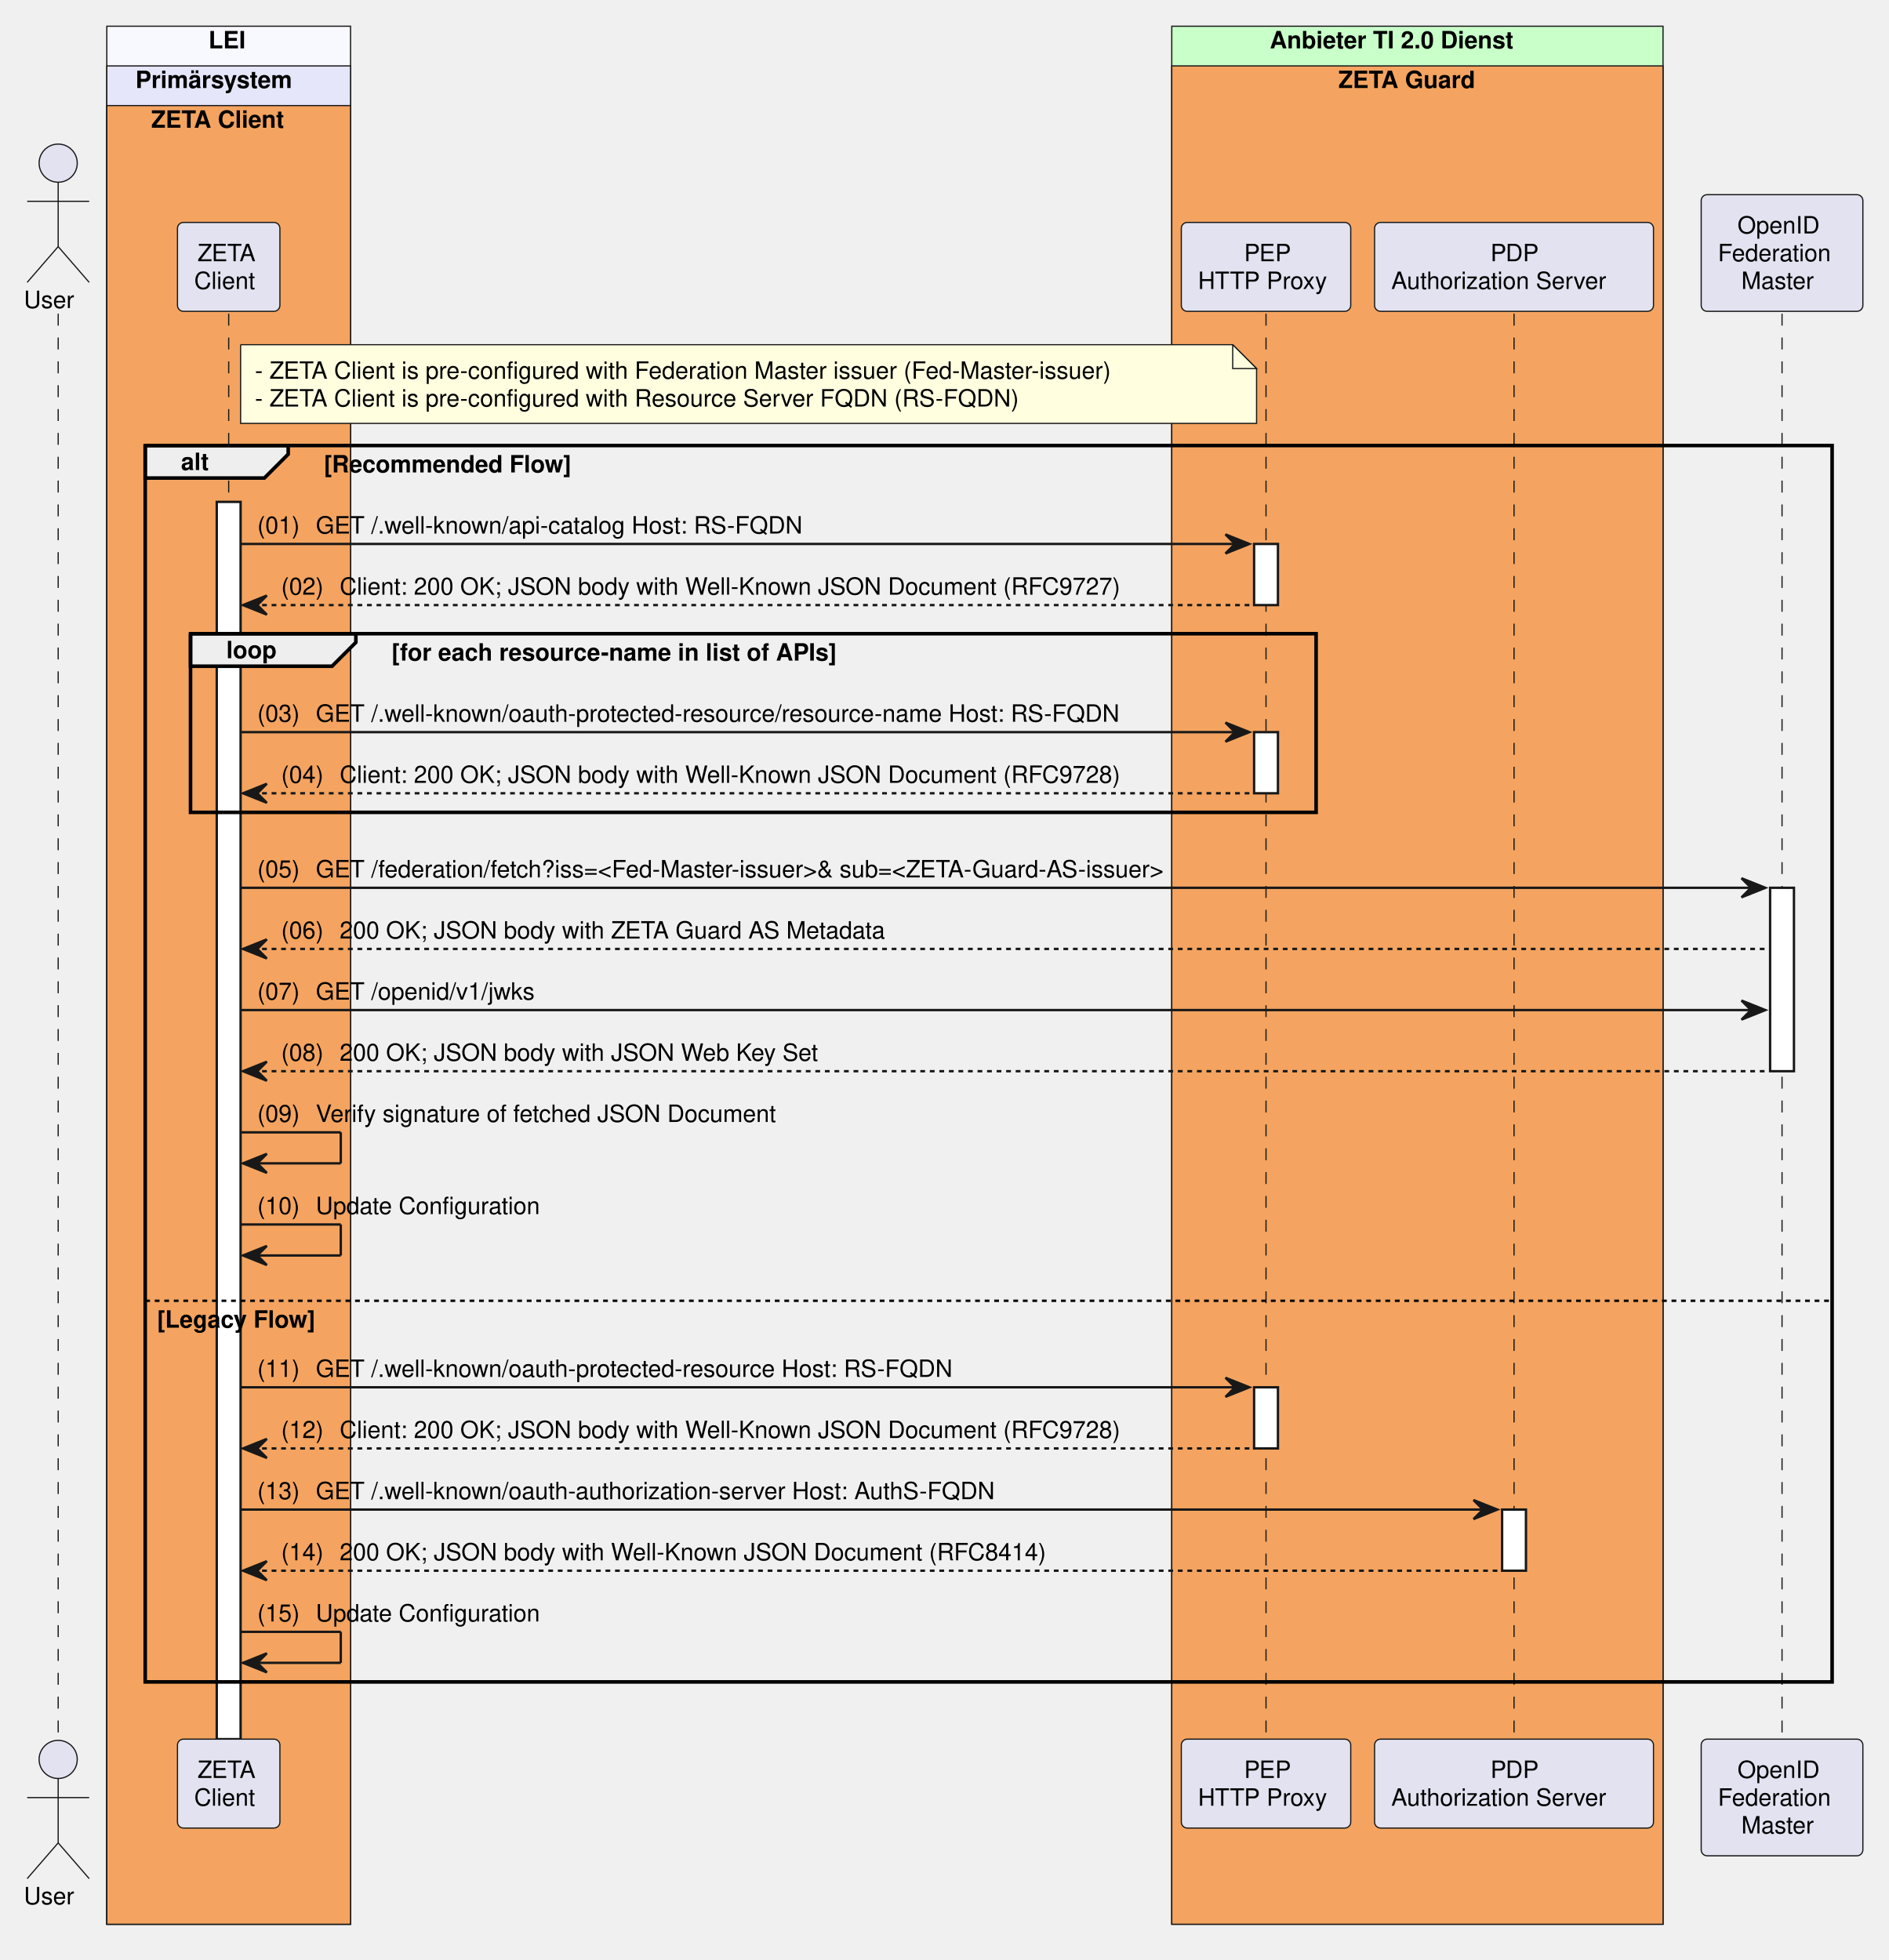
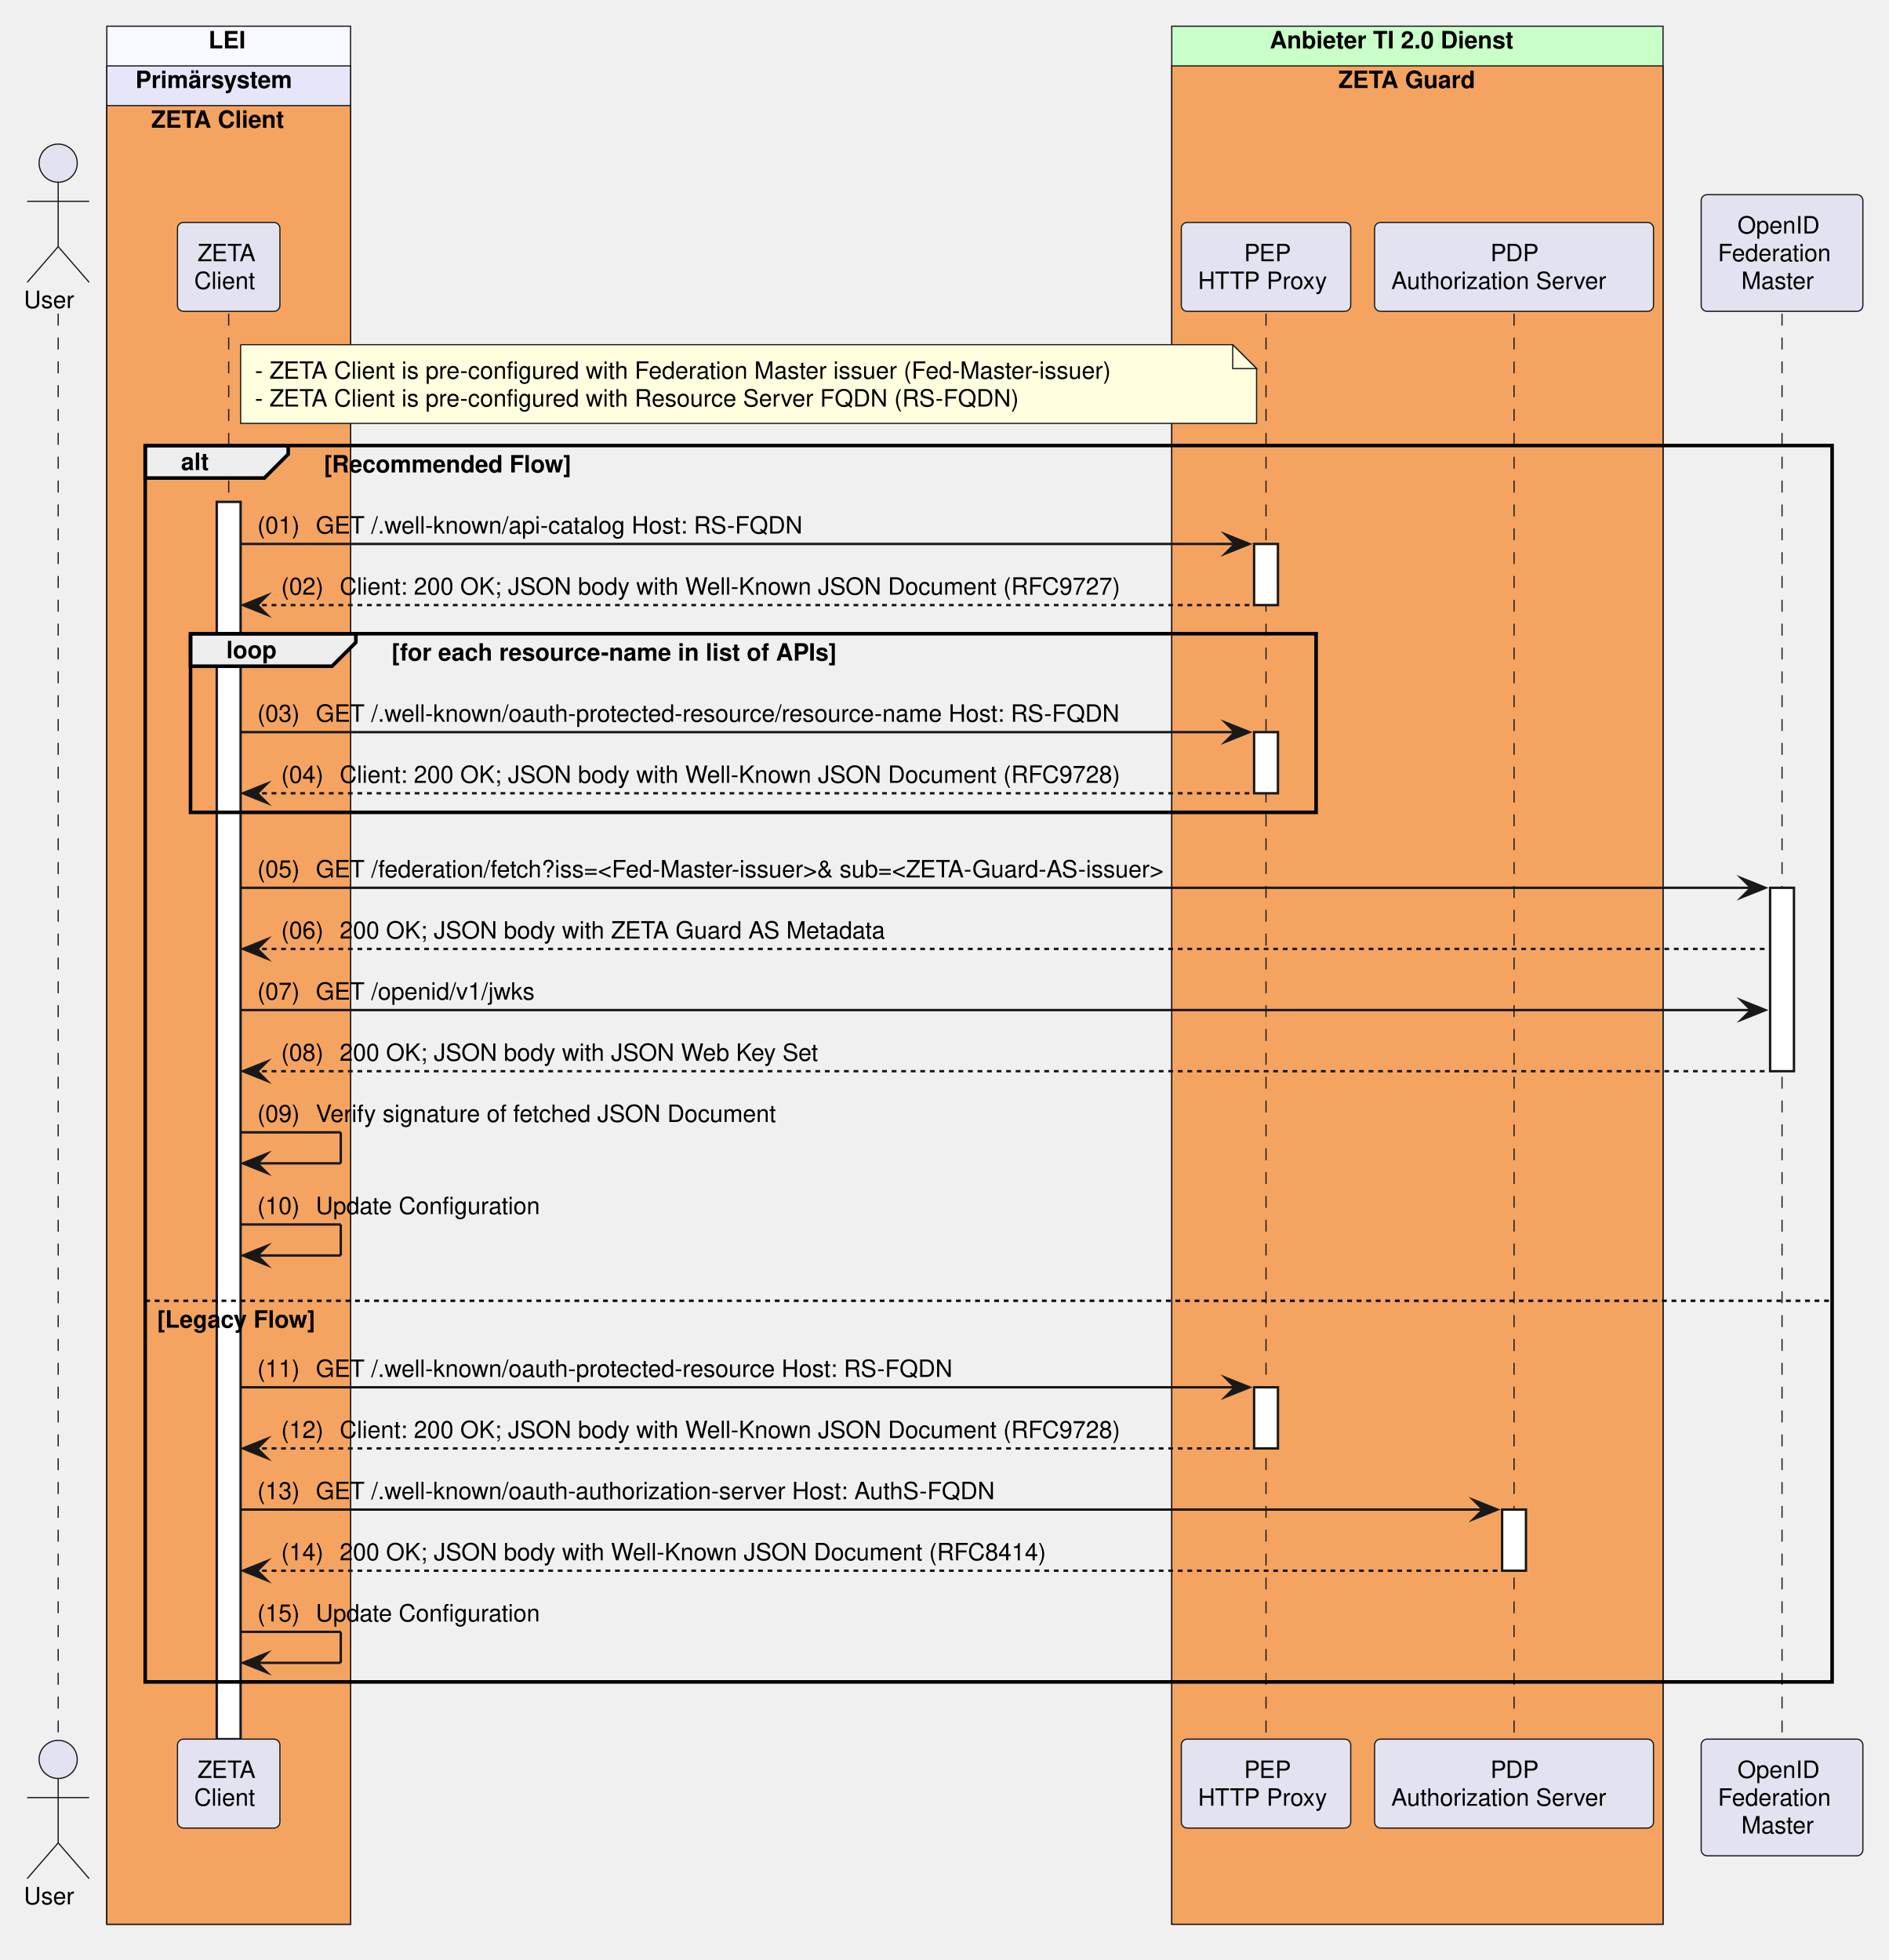
<svg xmlns="http://www.w3.org/2000/svg" contentStyleType="text/css" data-diagram-type="SEQUENCE" height="822px" preserveAspectRatio="none" style="width:792px;height:822px;background:#FFFFFF;" version="1.1" viewBox="0 0 792 822" width="792px" zoomAndPan="magnify">
  <defs />
  <g>
    <rect fill="#F8F8FF" height="796.016" style="stroke:#181818;stroke-width:0.5;" width="102.193" x="44.793" y="11" />
    <text fill="#000000" font-family="Helvetica" font-size="10" font-weight="700" x="87.428" y="20.282">LEI</text>
    <rect fill="#E6E6FA" height="779.375" style="stroke:#181818;stroke-width:0.5;" width="102.193" x="44.793" y="27.641" />
    <text fill="#000000" font-family="Helvetica" font-size="10" font-weight="700" x="56.793" y="36.923">Primärsystem</text>
    <rect fill="#F4A460" height="762.734" style="stroke:#181818;stroke-width:0.5;" width="102.193" x="44.793" y="44.281" />
    <text fill="#000000" font-family="Helvetica" font-size="10" font-weight="700" x="63.39" y="53.563">ZETA Client</text>
    <rect fill="#C9FFC9" height="796.016" style="stroke:#181818;stroke-width:0.5;" width="205.99" x="491.337" y="11" />
    <text fill="#000000" font-family="Helvetica" font-size="10" font-weight="700" x="532.44" y="20.282">Anbieter TI 2.0 Dienst</text>
    <rect fill="#F4A460" height="779.375" style="stroke:#181818;stroke-width:0.5;" width="205.99" x="491.337" y="27.641" />
    <text fill="#000000" font-family="Helvetica" font-size="10" font-weight="700" x="561.188" y="36.923">ZETA Guard</text>
    <g>
      <rect fill="#000000" fill-opacity="0" height="597.812" width="8" x="20.896" y="131.562" />
      <line style="stroke:#181818;stroke-width:0.5;stroke-dasharray:5,5;" x1="24.396" x2="24.396" y1="131.562" y2="729.375" />
    </g>
    <g>
      <rect fill="#000000" fill-opacity="0" height="597.812" width="8" x="92.39" y="131.562" />
      <line style="stroke:#181818;stroke-width:0.5;stroke-dasharray:5,5;" x1="95.89" x2="95.89" y1="131.562" y2="729.375" />
    </g>
    <g>
      <rect fill="#FFFFFF" height="518.891" style="stroke:#181818;stroke-width:1;" width="10" x="90.89" y="210.484" />
    </g>
    <g>
      <rect fill="#000000" fill-opacity="0" height="597.812" width="8" x="527.357" y="131.562" />
      <line style="stroke:#181818;stroke-width:0.5;stroke-dasharray:5,5;" x1="530.857" x2="530.857" y1="131.562" y2="729.375" />
    </g>
    <g>
      <rect fill="#FFFFFF" height="25.641" style="stroke:#181818;stroke-width:1;" width="10" x="525.857" y="228.125" />
    </g>
    <g>
      <rect fill="#FFFFFF" height="25.641" style="stroke:#181818;stroke-width:1;" width="10" x="525.857" y="307.047" />
    </g>
    <g>
      <rect fill="#FFFFFF" height="25.641" style="stroke:#181818;stroke-width:1;" width="10" x="525.857" y="581.812" />
    </g>
    <g>
      <rect fill="#000000" fill-opacity="0" height="597.812" width="8" x="631.352" y="131.562" />
      <line style="stroke:#181818;stroke-width:0.5;stroke-dasharray:5,5;" x1="634.852" x2="634.852" y1="131.562" y2="729.375" />
    </g>
    <g>
      <rect fill="#FFFFFF" height="25.641" style="stroke:#181818;stroke-width:1;" width="10" x="629.852" y="633.094" />
    </g>
    <g>
      <rect fill="#000000" fill-opacity="0" height="597.812" width="8" x="743.727" y="131.562" />
      <line style="stroke:#181818;stroke-width:0.5;stroke-dasharray:5,5;" x1="747.227" x2="747.227" y1="131.562" y2="729.375" />
    </g>
    <g>
      <rect fill="#FFFFFF" height="76.922" style="stroke:#181818;stroke-width:1;" width="10" x="742.227" y="372.328" />
    </g>
    <text fill="#000000" font-family="Helvetica" font-size="10" x="10" y="129.204">User</text>
    <ellipse cx="24.396" cy="68.422" fill="#E2E2F0" rx="8" ry="8" style="stroke:#181818;stroke-width:0.5;" />
    <path d="M24.396,76.422 L24.396,103.422 M11.396,84.422 L37.397,84.422 M24.396,103.422 L11.396,118.422 M24.396,103.422 L37.397,118.422" fill="none" style="stroke:#181818;stroke-width:0.5;" />
    <rect fill="#E2E2F0" height="37.281" rx="2.5" ry="2.5" style="stroke:#181818;stroke-width:0.5;" width="42.95" x="74.415" y="93.281" />
    <text fill="#000000" font-family="Helvetica" font-size="10" x="82.831" y="109.564">ZETA</text>
    <text fill="#000000" font-family="Helvetica" font-size="10" x="81.415" y="121.204">Client</text>
    <rect fill="#E2E2F0" height="37.281" rx="2.5" ry="2.5" style="stroke:#181818;stroke-width:0.5;" width="71.041" x="495.337" y="93.281" />
    <text fill="#000000" font-family="Helvetica" font-size="10" x="521.668" y="109.564">PEP</text>
    <text fill="#000000" font-family="Helvetica" font-size="10" x="502.337" y="121.204">HTTP Proxy</text>
    <rect fill="#E2E2F0" height="37.281" rx="2.5" ry="2.5" style="stroke:#181818;stroke-width:0.5;" width="116.949" x="576.378" y="93.281" />
    <text fill="#000000" font-family="Helvetica" font-size="10" x="624.972" y="109.564">PDP</text>
    <text fill="#000000" font-family="Helvetica" font-size="10" x="583.378" y="121.204">Authorization Server</text>
    <rect fill="#E2E2F0" height="48.922" rx="2.5" ry="2.5" style="stroke:#181818;stroke-width:0.5;" width="67.799" x="713.327" y="81.641" />
    <text fill="#000000" font-family="Helvetica" font-size="10" x="728.547" y="97.923">OpenID</text>
    <text fill="#000000" font-family="Helvetica" font-size="10" x="720.327" y="109.564">Federation</text>
    <text fill="#000000" font-family="Helvetica" font-size="10" x="730.151" y="121.204">Master</text>
    <text fill="#000000" font-family="Helvetica" font-size="10" x="10" y="798.657">User</text>
    <ellipse cx="24.396" cy="737.875" fill="#E2E2F0" rx="8" ry="8" style="stroke:#181818;stroke-width:0.5;" />
    <path d="M24.396,745.875 L24.396,772.875 M11.396,753.875 L37.397,753.875 M24.396,772.875 L11.396,787.875 M24.396,772.875 L37.397,787.875" fill="none" style="stroke:#181818;stroke-width:0.5;" />
    <rect fill="#E2E2F0" height="37.281" rx="2.5" ry="2.5" style="stroke:#181818;stroke-width:0.5;" width="42.95" x="74.415" y="729.375" />
    <text fill="#000000" font-family="Helvetica" font-size="10" x="82.831" y="745.657">ZETA</text>
    <text fill="#000000" font-family="Helvetica" font-size="10" x="81.415" y="757.298">Client</text>
    <rect fill="#E2E2F0" height="37.281" rx="2.5" ry="2.5" style="stroke:#181818;stroke-width:0.5;" width="71.041" x="495.337" y="729.375" />
    <text fill="#000000" font-family="Helvetica" font-size="10" x="521.668" y="745.657">PEP</text>
    <text fill="#000000" font-family="Helvetica" font-size="10" x="502.337" y="757.298">HTTP Proxy</text>
    <rect fill="#E2E2F0" height="37.281" rx="2.5" ry="2.5" style="stroke:#181818;stroke-width:0.5;" width="116.949" x="576.378" y="729.375" />
    <text fill="#000000" font-family="Helvetica" font-size="10" x="624.972" y="745.657">PDP</text>
    <text fill="#000000" font-family="Helvetica" font-size="10" x="583.378" y="757.298">Authorization Server</text>
    <rect fill="#E2E2F0" height="48.922" rx="2.5" ry="2.5" style="stroke:#181818;stroke-width:0.5;" width="67.799" x="713.327" y="729.375" />
    <text fill="#000000" font-family="Helvetica" font-size="10" x="728.547" y="745.657">OpenID</text>
    <text fill="#000000" font-family="Helvetica" font-size="10" x="720.327" y="757.298">Federation</text>
    <text fill="#000000" font-family="Helvetica" font-size="10" x="730.151" y="768.938">Master</text>
    <path d="M100.89,144.562 L100.89,177.562 L526.89,177.562 L526.89,154.562 L516.89,144.562 L100.89,144.562" fill="#FFFFE0" style="stroke:#181818;stroke-width:0.5;" />
    <path d="M516.89,144.562 L516.89,154.562 L526.89,154.562 L516.89,144.562" fill="#FFFFE0" style="stroke:#181818;stroke-width:0.5;" />
    <text fill="#000000" font-family="Helvetica" font-size="10" x="106.89" y="158.845">- ZETA Client is pre-configured with Federation Master issuer (Fed-Master-issuer)</text>
    <text fill="#000000" font-family="Helvetica" font-size="10" x="106.89" y="170.485">- ZETA Client is pre-configured with Resource Server FQDN (RS-FQDN)</text>
    <path d="M60.89,186.844 L120.846,186.844 L120.846,190.484 L110.846,200.484 L60.89,200.484 L60.89,186.844" fill="#EEEEEE" style="stroke:#000000;stroke-width:1.5;" />
    <rect fill="none" height="518.531" style="stroke:#000000;stroke-width:1.5;" width="707.337" x="60.89" y="186.844" />
    <text fill="#000000" font-family="Helvetica" font-size="10" font-weight="700" x="75.89" y="197.126">alt</text>
    <text fill="#000000" font-family="Helvetica" font-size="10" font-weight="700" x="135.846" y="198.126">[Recommended Flow]</text>
    <line style="stroke:#000000;stroke-width:1;stroke-dasharray:2,2;" x1="60.89" x2="768.227" y1="545.531" y2="545.531" />
    <text fill="#000000" font-family="Helvetica" font-size="10" font-weight="700" x="65.89" y="556.813">[Legacy Flow]</text>
-     <polygon fill="#181818" points="513.857,224.125,523.857,228.125,513.857,232.125,517.857,228.125" style="stroke:#181818;stroke-width:1;" />
+     <polygon fill="#181818" points="513.857,224.125,523.857,228.125,513.857,232.125,517.857,228.125" style="stroke:#181818;stroke-width:1;stroke-linejoin:miter;stroke-miterlimit:10;" />
    <line style="stroke:#181818;stroke-width:1;" x1="100.89" x2="519.857" y1="228.125" y2="228.125" />
    <text fill="#000000" font-family="Helvetica" font-size="10" x="107.89" y="223.767">(01)</text>
    <text fill="#000000" font-family="Helvetica" font-size="10" x="132.417" y="223.767">GET /.well-known/api-catalog Host: RS-FQDN</text>
-     <polygon fill="#181818" points="111.89,249.766,101.89,253.766,111.89,257.766,107.89,253.766" style="stroke:#181818;stroke-width:1;" />
+     <polygon fill="#181818" points="111.89,249.766,101.89,253.766,111.89,257.766,107.89,253.766" style="stroke:#181818;stroke-width:1;stroke-linejoin:miter;stroke-miterlimit:10;" />
    <line style="stroke:#181818;stroke-width:1;stroke-dasharray:2,2;" x1="105.89" x2="524.857" y1="253.766" y2="253.766" />
    <text fill="#000000" font-family="Helvetica" font-size="10" x="117.89" y="249.407">(02)</text>
    <text fill="#000000" font-family="Helvetica" font-size="10" x="142.417" y="249.407">Client: 200 OK; JSON body with Well-Known JSON Document  (RFC9727)</text>
    <path d="M79.89,265.766 L149.216,265.766 L149.216,269.406 L139.216,279.406 L79.89,279.406 L79.89,265.766" fill="#EEEEEE" style="stroke:#000000;stroke-width:1.5;" />
    <rect fill="none" height="74.922" style="stroke:#000000;stroke-width:1.5;" width="471.968" x="79.89" y="265.766" />
    <text fill="#000000" font-family="Helvetica" font-size="10" font-weight="700" x="94.89" y="276.048">loop</text>
    <text fill="#000000" font-family="Helvetica" font-size="10" font-weight="700" x="164.216" y="277.048">[for each resource-name in list of APIs]</text>
-     <polygon fill="#181818" points="513.857,303.047,523.857,307.047,513.857,311.047,517.857,307.047" style="stroke:#181818;stroke-width:1;" />
+     <polygon fill="#181818" points="513.857,303.047,523.857,307.047,513.857,311.047,517.857,307.047" style="stroke:#181818;stroke-width:1;stroke-linejoin:miter;stroke-miterlimit:10;" />
    <line style="stroke:#181818;stroke-width:1;" x1="100.89" x2="519.857" y1="307.047" y2="307.047" />
    <text fill="#000000" font-family="Helvetica" font-size="10" x="107.89" y="302.688">(03)</text>
    <text fill="#000000" font-family="Helvetica" font-size="10" x="132.417" y="302.688">GET /.well-known/oauth-protected-resource/resource-name   Host: RS-FQDN</text>
-     <polygon fill="#181818" points="111.89,328.688,101.89,332.688,111.89,336.688,107.89,332.688" style="stroke:#181818;stroke-width:1;" />
+     <polygon fill="#181818" points="111.89,328.688,101.89,332.688,111.89,336.688,107.89,332.688" style="stroke:#181818;stroke-width:1;stroke-linejoin:miter;stroke-miterlimit:10;" />
    <line style="stroke:#181818;stroke-width:1;stroke-dasharray:2,2;" x1="105.89" x2="524.857" y1="332.688" y2="332.688" />
    <text fill="#000000" font-family="Helvetica" font-size="10" x="117.89" y="328.329">(04)</text>
    <text fill="#000000" font-family="Helvetica" font-size="10" x="142.417" y="328.329">Client: 200 OK; JSON body with Well-Known JSON Document  (RFC9728)</text>
-     <polygon fill="#181818" points="730.227,368.328,740.227,372.328,730.227,376.328,734.227,372.328" style="stroke:#181818;stroke-width:1;" />
+     <polygon fill="#181818" points="730.227,368.328,740.227,372.328,730.227,376.328,734.227,372.328" style="stroke:#181818;stroke-width:1;stroke-linejoin:miter;stroke-miterlimit:10;" />
    <line style="stroke:#181818;stroke-width:1;" x1="100.89" x2="736.227" y1="372.328" y2="372.328" />
    <text fill="#000000" font-family="Helvetica" font-size="10" x="107.89" y="367.97">(05)</text>
    <text fill="#000000" font-family="Helvetica" font-size="10" x="132.417" y="367.97">GET /federation/fetch?iss=&lt;Fed-Master-issuer&gt;&amp;  sub=&lt;ZETA-Guard-AS-issuer&gt;</text>
-     <polygon fill="#181818" points="111.89,393.969,101.89,397.969,111.89,401.969,107.89,397.969" style="stroke:#181818;stroke-width:1;" />
+     <polygon fill="#181818" points="111.89,393.969,101.89,397.969,111.89,401.969,107.89,397.969" style="stroke:#181818;stroke-width:1;stroke-linejoin:miter;stroke-miterlimit:10;" />
    <line style="stroke:#181818;stroke-width:1;stroke-dasharray:2,2;" x1="105.89" x2="741.227" y1="397.969" y2="397.969" />
    <text fill="#000000" font-family="Helvetica" font-size="10" x="117.89" y="393.61">(06)</text>
    <text fill="#000000" font-family="Helvetica" font-size="10" x="142.417" y="393.61">200 OK; JSON body with ZETA Guard AS Metadata</text>
-     <polygon fill="#181818" points="730.227,419.609,740.227,423.609,730.227,427.609,734.227,423.609" style="stroke:#181818;stroke-width:1;" />
+     <polygon fill="#181818" points="730.227,419.609,740.227,423.609,730.227,427.609,734.227,423.609" style="stroke:#181818;stroke-width:1;stroke-linejoin:miter;stroke-miterlimit:10;" />
    <line style="stroke:#181818;stroke-width:1;" x1="100.89" x2="736.227" y1="423.609" y2="423.609" />
    <text fill="#000000" font-family="Helvetica" font-size="10" x="107.89" y="419.251">(07)</text>
    <text fill="#000000" font-family="Helvetica" font-size="10" x="132.417" y="419.251">GET /openid/v1/jwks</text>
-     <polygon fill="#181818" points="111.89,445.25,101.89,449.25,111.89,453.25,107.89,449.25" style="stroke:#181818;stroke-width:1;" />
+     <polygon fill="#181818" points="111.89,445.25,101.89,449.25,111.89,453.25,107.89,449.25" style="stroke:#181818;stroke-width:1;stroke-linejoin:miter;stroke-miterlimit:10;" />
    <line style="stroke:#181818;stroke-width:1;stroke-dasharray:2,2;" x1="105.89" x2="741.227" y1="449.25" y2="449.25" />
    <text fill="#000000" font-family="Helvetica" font-size="10" x="117.89" y="444.892">(08)</text>
    <text fill="#000000" font-family="Helvetica" font-size="10" x="142.417" y="444.892">200 OK; JSON body with JSON Web Key Set</text>
    <line style="stroke:#181818;stroke-width:1;" x1="100.89" x2="142.89" y1="474.891" y2="474.891" />
    <line style="stroke:#181818;stroke-width:1;" x1="142.89" x2="142.89" y1="474.891" y2="487.891" />
    <line style="stroke:#181818;stroke-width:1;" x1="101.89" x2="142.89" y1="487.891" y2="487.891" />
-     <polygon fill="#181818" points="111.89,483.891,101.89,487.891,111.89,491.891,107.89,487.891" style="stroke:#181818;stroke-width:1;" />
+     <polygon fill="#181818" points="111.89,483.891,101.89,487.891,111.89,491.891,107.89,487.891" style="stroke:#181818;stroke-width:1;stroke-linejoin:miter;stroke-miterlimit:10;" />
    <text fill="#000000" font-family="Helvetica" font-size="10" x="107.89" y="470.532">(09)</text>
    <text fill="#000000" font-family="Helvetica" font-size="10" x="132.417" y="470.532">Verify signature of fetched JSON Document</text>
    <line style="stroke:#181818;stroke-width:1;" x1="100.89" x2="142.89" y1="513.531" y2="513.531" />
    <line style="stroke:#181818;stroke-width:1;" x1="142.89" x2="142.89" y1="513.531" y2="526.531" />
    <line style="stroke:#181818;stroke-width:1;" x1="101.89" x2="142.89" y1="526.531" y2="526.531" />
-     <polygon fill="#181818" points="111.89,522.531,101.89,526.531,111.89,530.531,107.89,526.531" style="stroke:#181818;stroke-width:1;" />
+     <polygon fill="#181818" points="111.89,522.531,101.89,526.531,111.89,530.531,107.89,526.531" style="stroke:#181818;stroke-width:1;stroke-linejoin:miter;stroke-miterlimit:10;" />
    <text fill="#000000" font-family="Helvetica" font-size="10" x="107.89" y="509.173">(10)</text>
    <text fill="#000000" font-family="Helvetica" font-size="10" x="132.417" y="509.173">Update Configuration</text>
-     <polygon fill="#181818" points="513.857,577.812,523.857,581.812,513.857,585.812,517.857,581.812" style="stroke:#181818;stroke-width:1;" />
+     <polygon fill="#181818" points="513.857,577.812,523.857,581.812,513.857,585.812,517.857,581.812" style="stroke:#181818;stroke-width:1;stroke-linejoin:miter;stroke-miterlimit:10;" />
    <line style="stroke:#181818;stroke-width:1;" x1="100.89" x2="519.857" y1="581.812" y2="581.812" />
    <text fill="#000000" font-family="Helvetica" font-size="10" x="107.89" y="577.454">(11)</text>
    <text fill="#000000" font-family="Helvetica" font-size="10" x="132.417" y="577.454">GET /.well-known/oauth-protected-resource Host: RS-FQDN</text>
-     <polygon fill="#181818" points="111.89,603.453,101.89,607.453,111.89,611.453,107.89,607.453" style="stroke:#181818;stroke-width:1;" />
+     <polygon fill="#181818" points="111.89,603.453,101.89,607.453,111.89,611.453,107.89,607.453" style="stroke:#181818;stroke-width:1;stroke-linejoin:miter;stroke-miterlimit:10;" />
    <line style="stroke:#181818;stroke-width:1;stroke-dasharray:2,2;" x1="105.89" x2="524.857" y1="607.453" y2="607.453" />
    <text fill="#000000" font-family="Helvetica" font-size="10" x="117.89" y="603.095">(12)</text>
    <text fill="#000000" font-family="Helvetica" font-size="10" x="142.417" y="603.095">Client: 200 OK; JSON body with Well-Known JSON Document  (RFC9728)</text>
-     <polygon fill="#181818" points="617.852,629.094,627.852,633.094,617.852,637.094,621.852,633.094" style="stroke:#181818;stroke-width:1;" />
+     <polygon fill="#181818" points="617.852,629.094,627.852,633.094,617.852,637.094,621.852,633.094" style="stroke:#181818;stroke-width:1;stroke-linejoin:miter;stroke-miterlimit:10;" />
    <line style="stroke:#181818;stroke-width:1;" x1="100.89" x2="623.852" y1="633.094" y2="633.094" />
    <text fill="#000000" font-family="Helvetica" font-size="10" x="107.89" y="628.735">(13)</text>
    <text fill="#000000" font-family="Helvetica" font-size="10" x="132.417" y="628.735">GET /.well-known/oauth-authorization-server Host:  AuthS-FQDN</text>
-     <polygon fill="#181818" points="111.89,654.734,101.89,658.734,111.89,662.734,107.89,658.734" style="stroke:#181818;stroke-width:1;" />
+     <polygon fill="#181818" points="111.89,654.734,101.89,658.734,111.89,662.734,107.89,658.734" style="stroke:#181818;stroke-width:1;stroke-linejoin:miter;stroke-miterlimit:10;" />
    <line style="stroke:#181818;stroke-width:1;stroke-dasharray:2,2;" x1="105.89" x2="628.852" y1="658.734" y2="658.734" />
    <text fill="#000000" font-family="Helvetica" font-size="10" x="117.89" y="654.376">(14)</text>
    <text fill="#000000" font-family="Helvetica" font-size="10" x="142.417" y="654.376">200 OK; JSON body with Well-Known JSON Document   (RFC8414)</text>
    <line style="stroke:#181818;stroke-width:1;" x1="100.89" x2="142.89" y1="684.375" y2="684.375" />
    <line style="stroke:#181818;stroke-width:1;" x1="142.89" x2="142.89" y1="684.375" y2="697.375" />
    <line style="stroke:#181818;stroke-width:1;" x1="101.89" x2="142.89" y1="697.375" y2="697.375" />
-     <polygon fill="#181818" points="111.89,693.375,101.89,697.375,111.89,701.375,107.89,697.375" style="stroke:#181818;stroke-width:1;" />
+     <polygon fill="#181818" points="111.89,693.375,101.89,697.375,111.89,701.375,107.89,697.375" style="stroke:#181818;stroke-width:1;stroke-linejoin:miter;stroke-miterlimit:10;" />
    <text fill="#000000" font-family="Helvetica" font-size="10" x="107.89" y="680.017">(15)</text>
    <text fill="#000000" font-family="Helvetica" font-size="10" x="132.417" y="680.017">Update Configuration</text>
  </g>
</svg>
